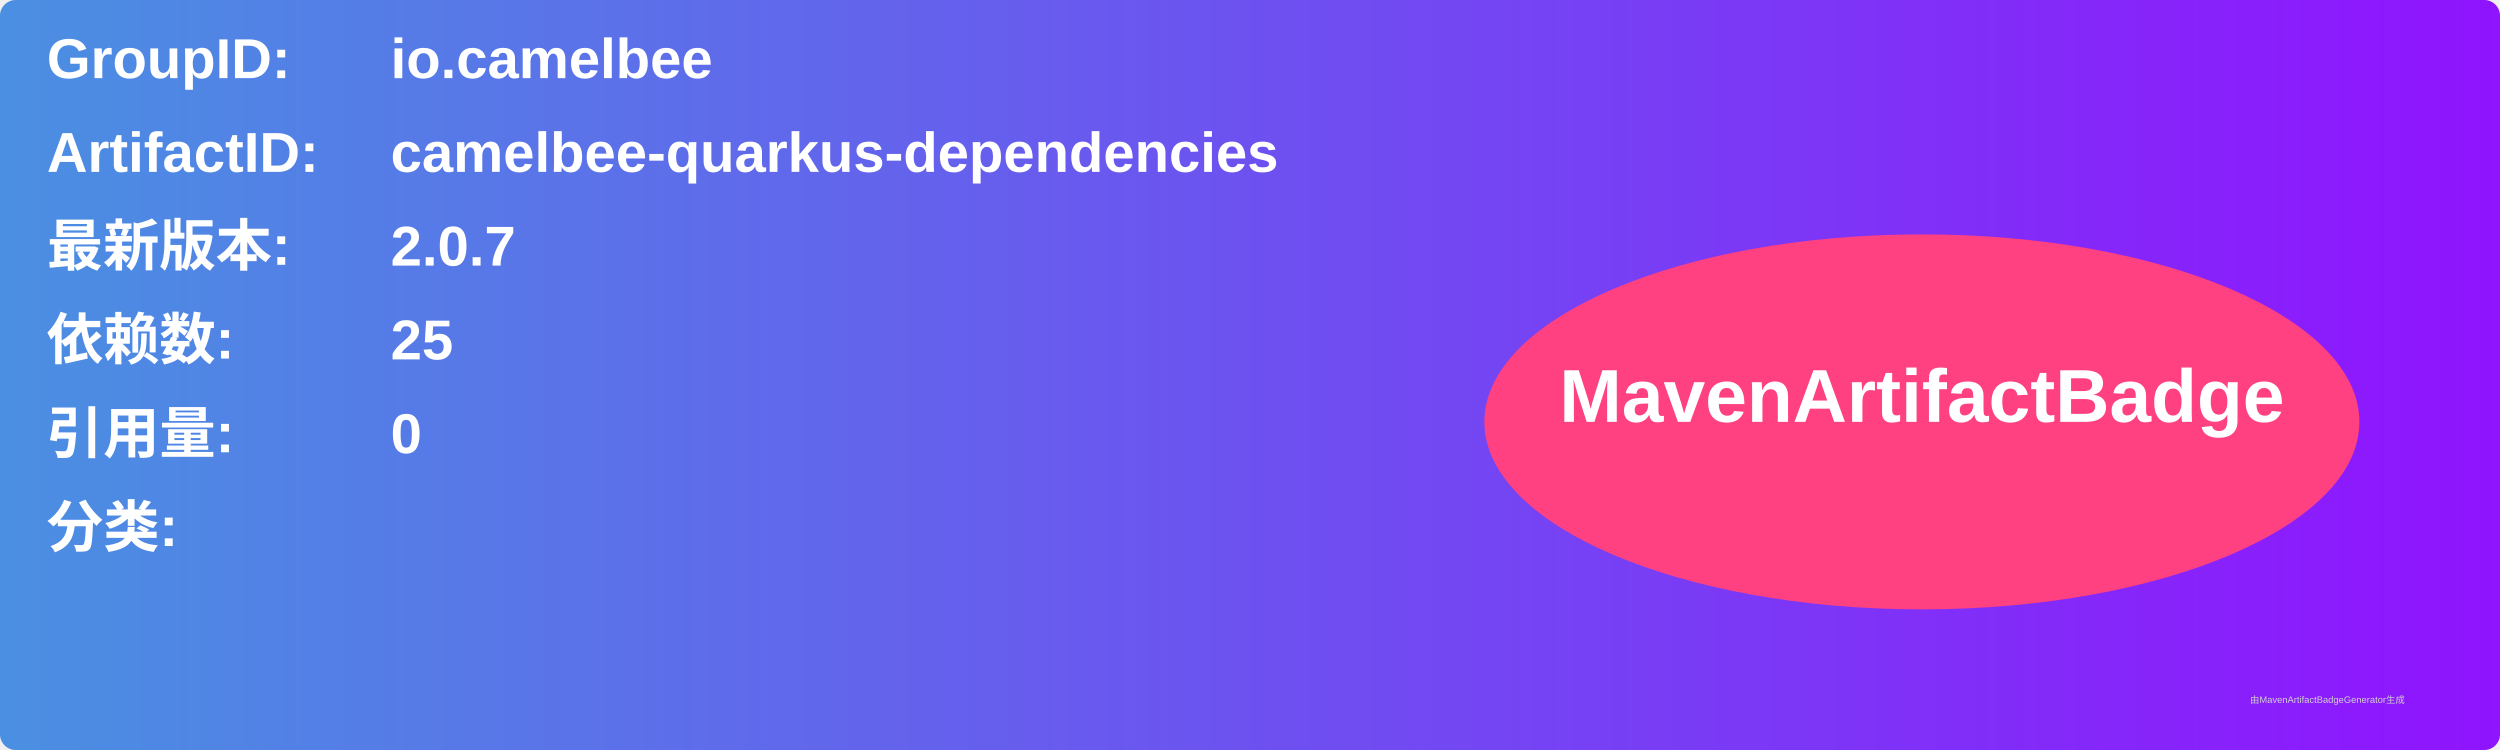
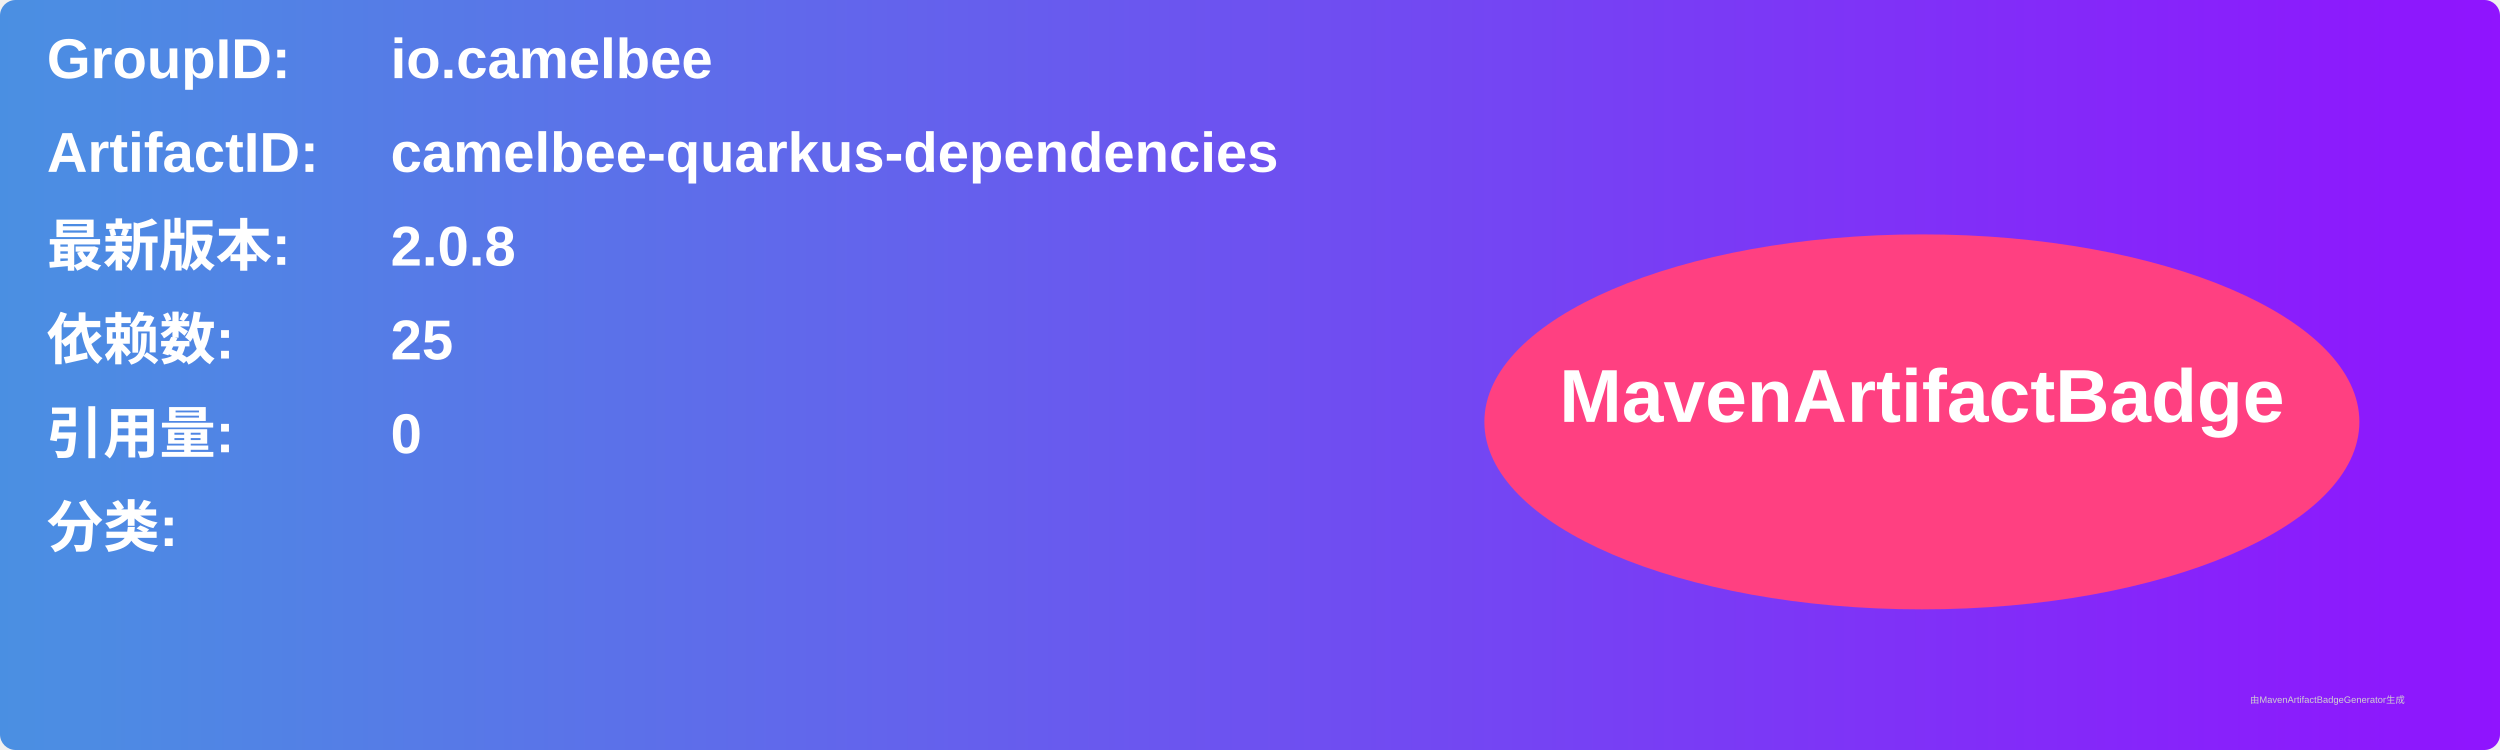
<svg xmlns="http://www.w3.org/2000/svg" width="800" height="240" viewBox="0 0 800 240">
  <linearGradient id="grad" x1="0%" y1="0%" x2="100%" y2="0%">
    <stop offset="0%" stop-color="#4a90e2" />
    <stop offset="100%" stop-color="#9013fe" />
  </linearGradient>
  <rect width="100%" height="100%" rx="5" ry="5" fill="url(#grad)" />
  <g transform="translate(15, 15)">
    <text x="0" y="10" font-family="Arial" font-size="18" fill="white" font-weight="bold" width="260">GroupID:</text>
    <text x="110" y="10" font-family="Arial" font-size="18" fill="white" font-weight="bold" width="460">io.camelbee</text>
    <text x="0" y="40" font-family="Arial" font-size="18" fill="white" font-weight="bold" width="260">ArtifactID:</text>
    <text x="110" y="40" font-family="Arial" font-size="18" fill="white" font-weight="bold" width="460">camelbee-quarkus-dependencies</text>
    <text x="0" y="70" font-family="Arial" font-size="18" fill="white" font-weight="bold">最新版本:</text>
    <text x="110" y="70" font-family="Arial" font-size="18" fill="white" font-weight="bold">
-       <tspan font-weight="bold">2.0.7</tspan>
+       <tspan font-weight="bold">2.0.8</tspan>
    </text>
    <text x="0" y="100" font-family="Arial" font-size="18" fill="white" font-weight="bold">依赖数: </text>
    <text x="110" y="100" font-family="Arial" font-size="18" fill="white">
      <tspan font-weight="bold">25</tspan>
    </text>
    <text x="0" y="130" font-family="Arial" font-size="18" fill="white" font-weight="bold">引用量: </text>
    <text x="110" y="130" font-family="Arial" font-size="18" fill="white">
      <tspan font-weight="bold">0</tspan>
    </text>
    <text x="0" y="160" font-family="Arial" font-size="18" fill="white" font-weight="bold">分类:</text>
    <text x="10" y="190" font-family="Arial" font-size="10" fill="white">
      <tspan font-weight="bold" />
    </text>
    <ellipse cx="600" cy="120" rx="140" ry="60" fill="#ff4081" />
    <text x="600" y="120" text-anchor="middle" font-family="Arial" font-size="24" fill="white" font-weight="bold">MavenArtifactBadge</text>
  </g>
  <text x="720" y="225" font-family="Arial" font-size="3" fill="#d0d0d0">由MavenArtifactBadgeGenerator生成</text>
</svg>
